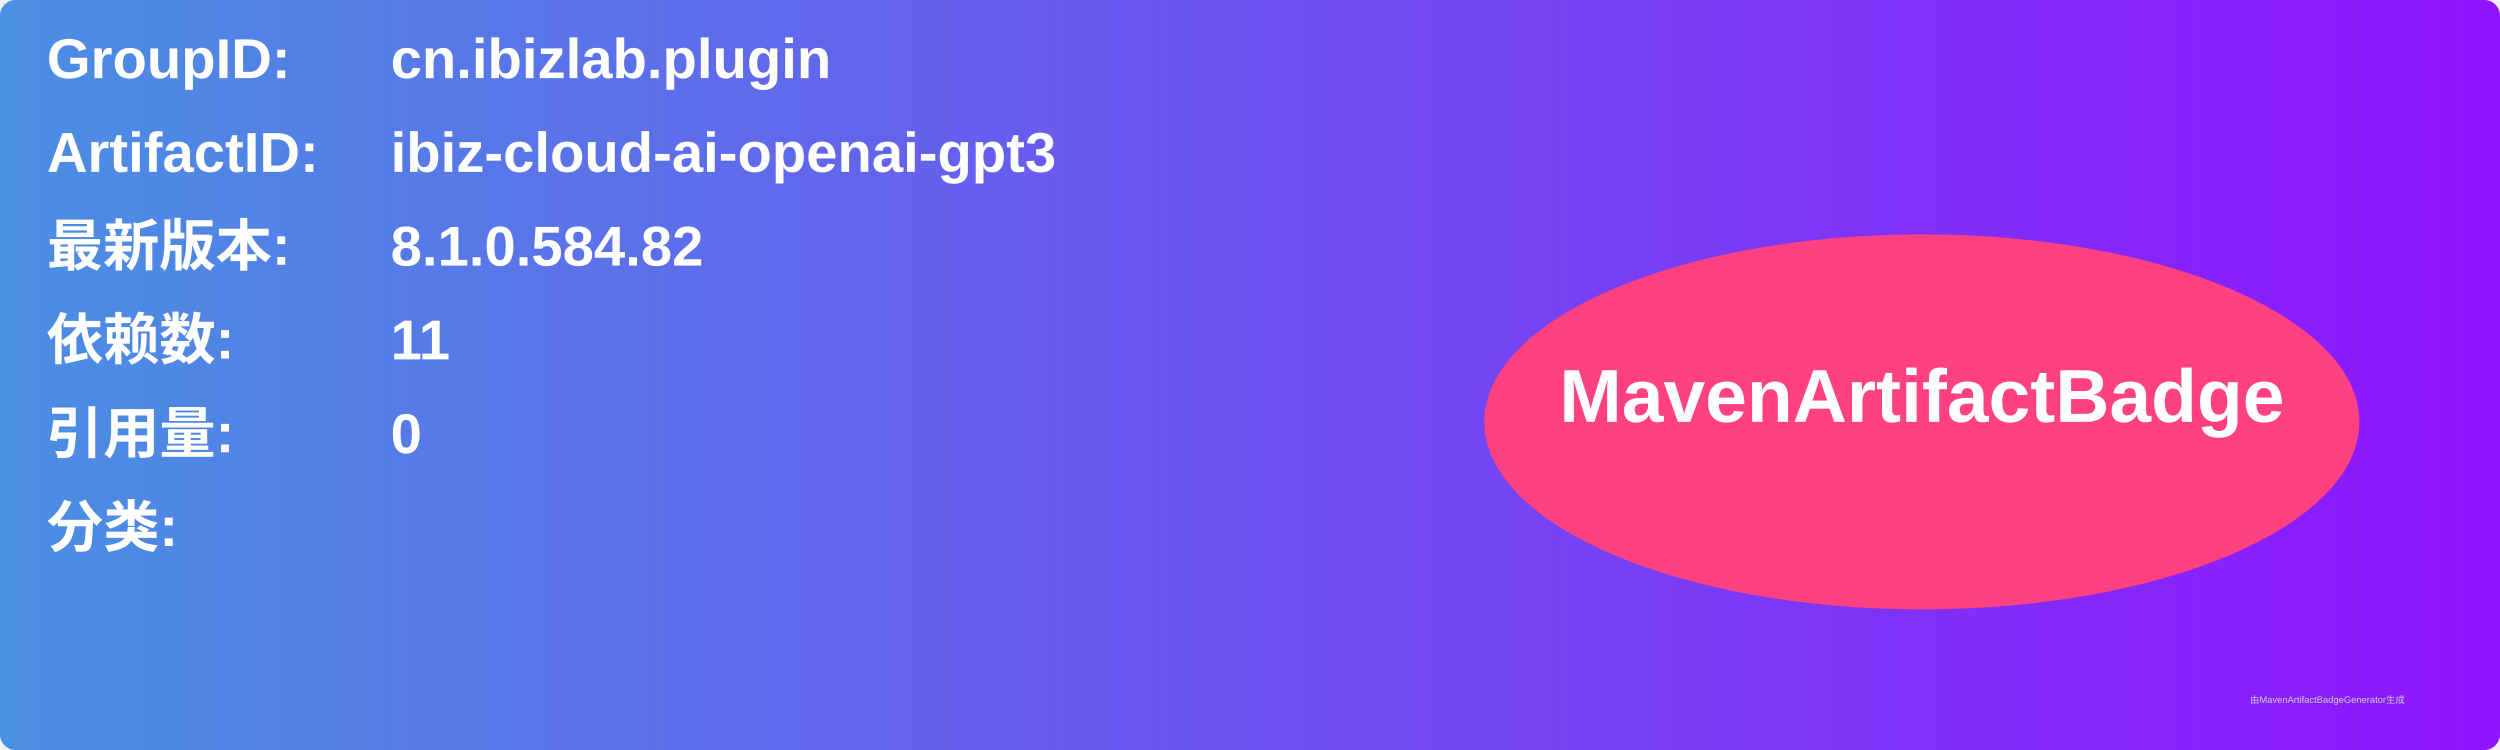
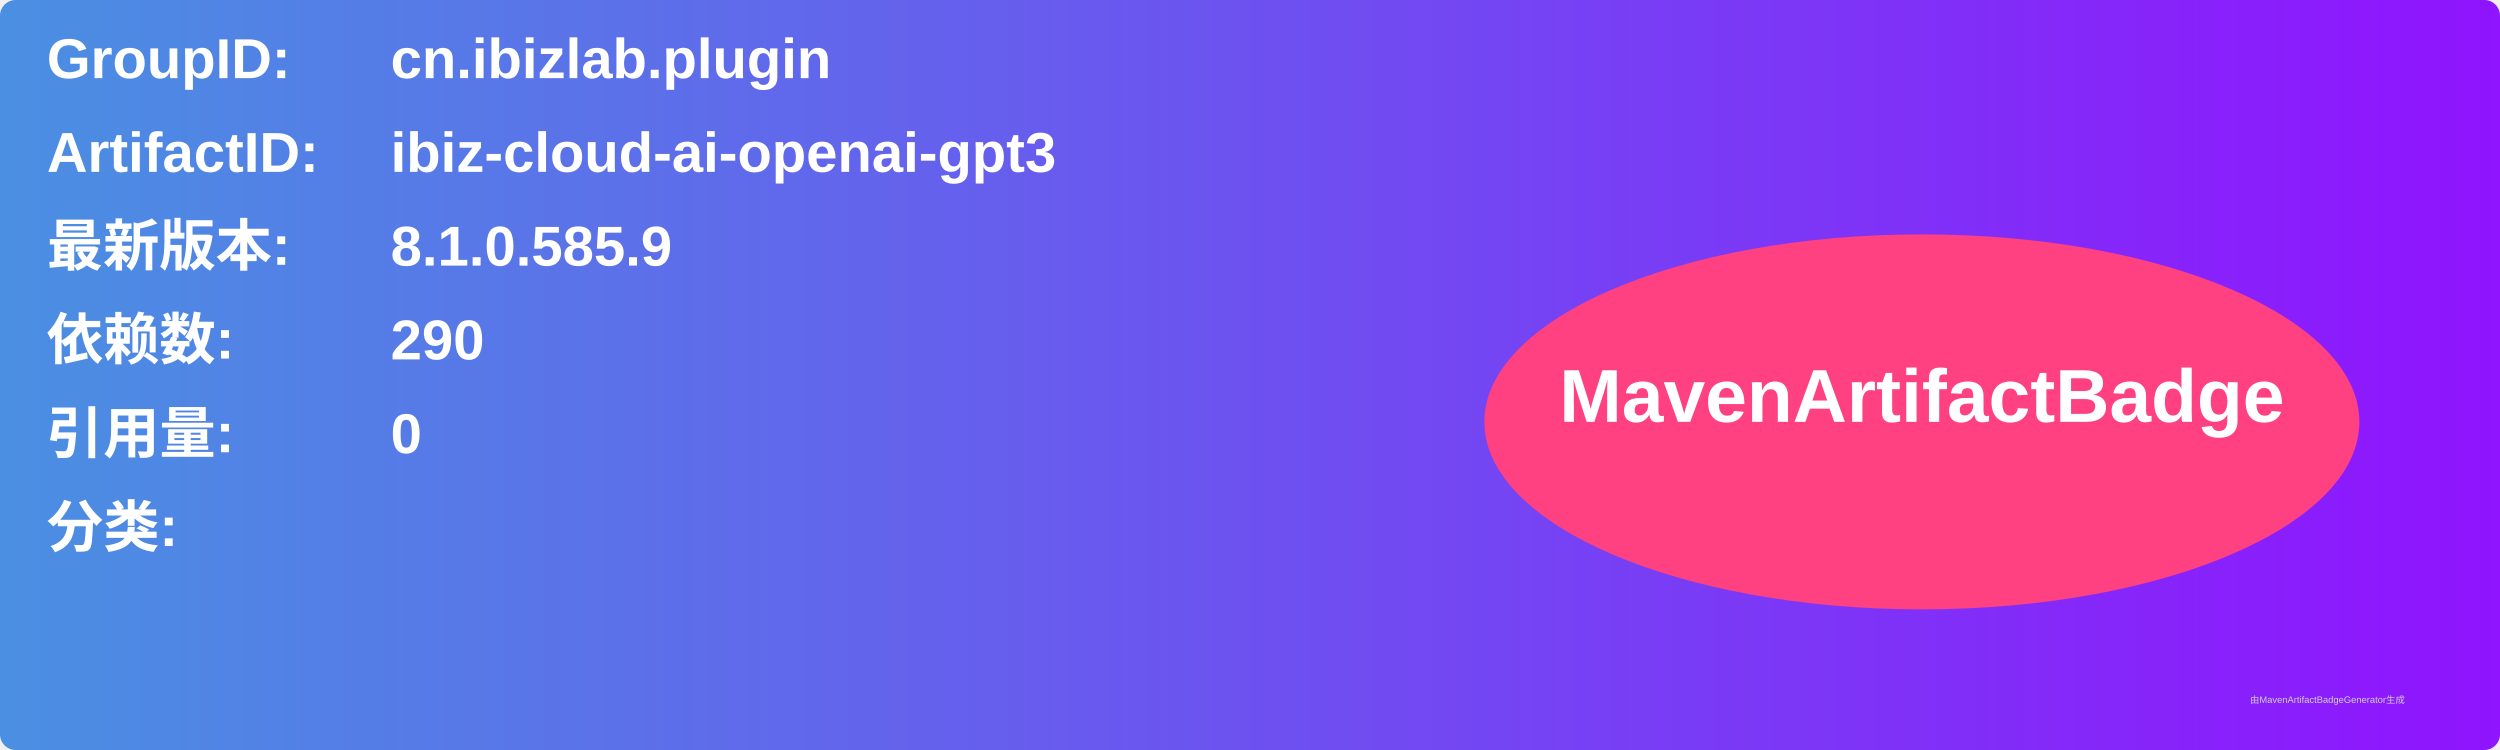
<svg xmlns="http://www.w3.org/2000/svg" width="800" height="240" viewBox="0 0 800 240">
  <linearGradient id="grad" x1="0%" y1="0%" x2="100%" y2="0%">
    <stop offset="0%" stop-color="#4a90e2" />
    <stop offset="100%" stop-color="#9013fe" />
  </linearGradient>
  <rect width="100%" height="100%" rx="5" ry="5" fill="url(#grad)" />
  <g transform="translate(15, 15)">
    <text x="0" y="10" font-family="Arial" font-size="18" fill="white" font-weight="bold" width="260">GroupID:</text>
    <text x="110" y="10" font-family="Arial" font-size="18" fill="white" font-weight="bold" width="460">cn.ibizlab.plugin</text>
    <text x="0" y="40" font-family="Arial" font-size="18" fill="white" font-weight="bold" width="260">ArtifactID:</text>
    <text x="110" y="40" font-family="Arial" font-size="18" fill="white" font-weight="bold" width="460">ibiz-cloud-ai-openai-gpt3</text>
    <text x="0" y="70" font-family="Arial" font-size="18" fill="white" font-weight="bold">最新版本:</text>
    <text x="110" y="70" font-family="Arial" font-size="18" fill="white" font-weight="bold">
-       <tspan font-weight="bold">8.1.0.584.82</tspan>
+       <tspan font-weight="bold">8.1.0.585.9</tspan>
    </text>
    <text x="0" y="100" font-family="Arial" font-size="18" fill="white" font-weight="bold">依赖数: </text>
    <text x="110" y="100" font-family="Arial" font-size="18" fill="white">
-       <tspan font-weight="bold">11</tspan>
+       <tspan font-weight="bold">290</tspan>
    </text>
    <text x="0" y="130" font-family="Arial" font-size="18" fill="white" font-weight="bold">引用量: </text>
    <text x="110" y="130" font-family="Arial" font-size="18" fill="white">
      <tspan font-weight="bold">0</tspan>
    </text>
    <text x="0" y="160" font-family="Arial" font-size="18" fill="white" font-weight="bold">分类:</text>
    <text x="10" y="190" font-family="Arial" font-size="10" fill="white">
      <tspan font-weight="bold" />
    </text>
    <ellipse cx="600" cy="120" rx="140" ry="60" fill="#ff4081" />
    <text x="600" y="120" text-anchor="middle" font-family="Arial" font-size="24" fill="white" font-weight="bold">MavenArtifactBadge</text>
  </g>
  <text x="720" y="225" font-family="Arial" font-size="3" fill="#d0d0d0">由MavenArtifactBadgeGenerator生成</text>
</svg>
